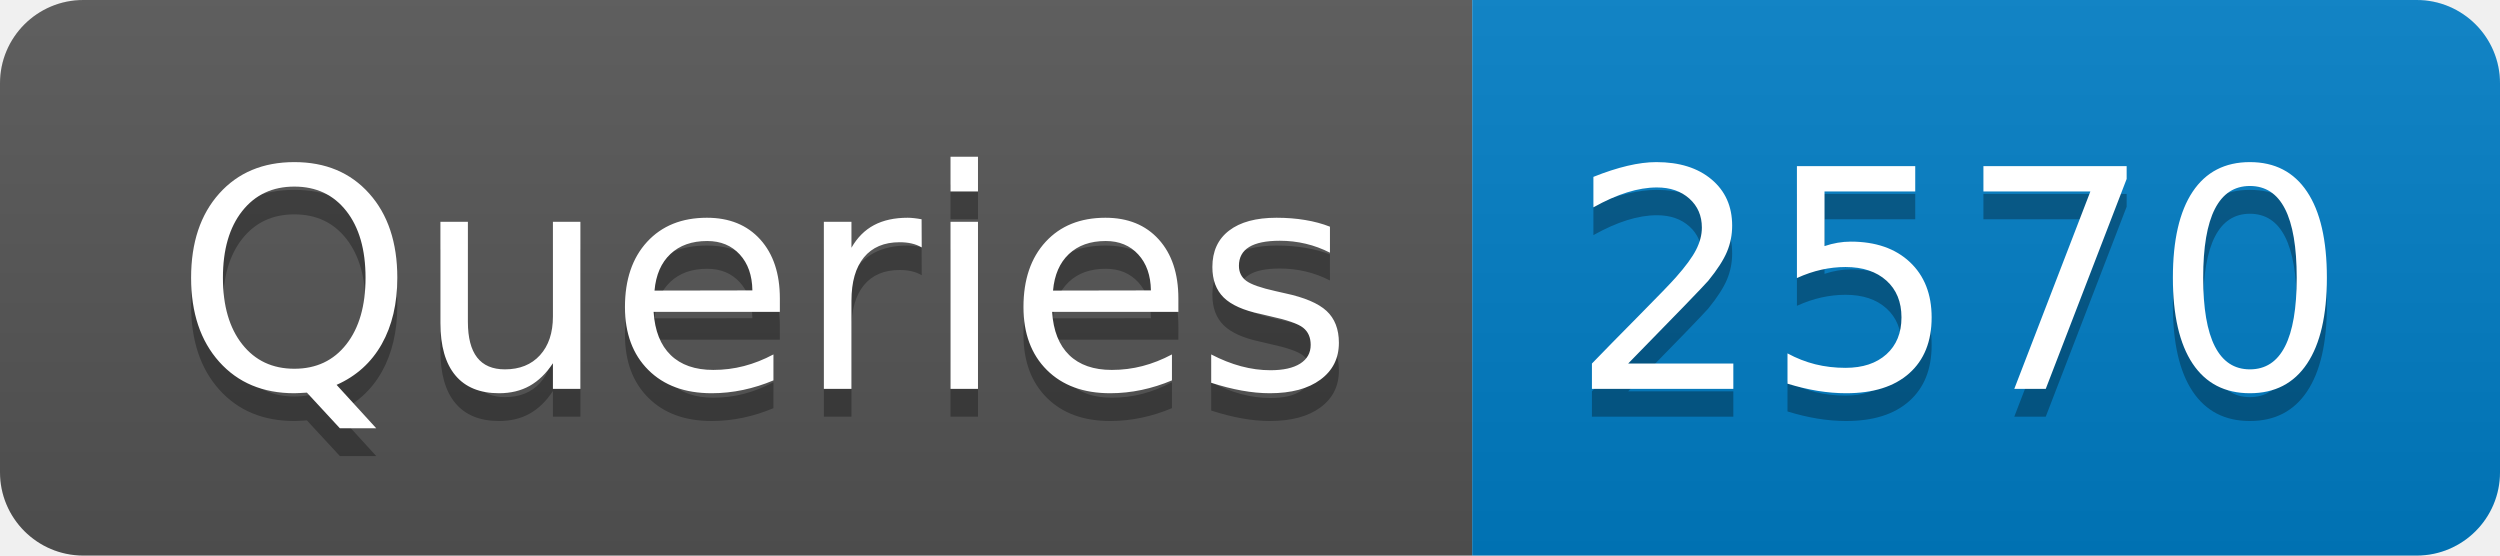
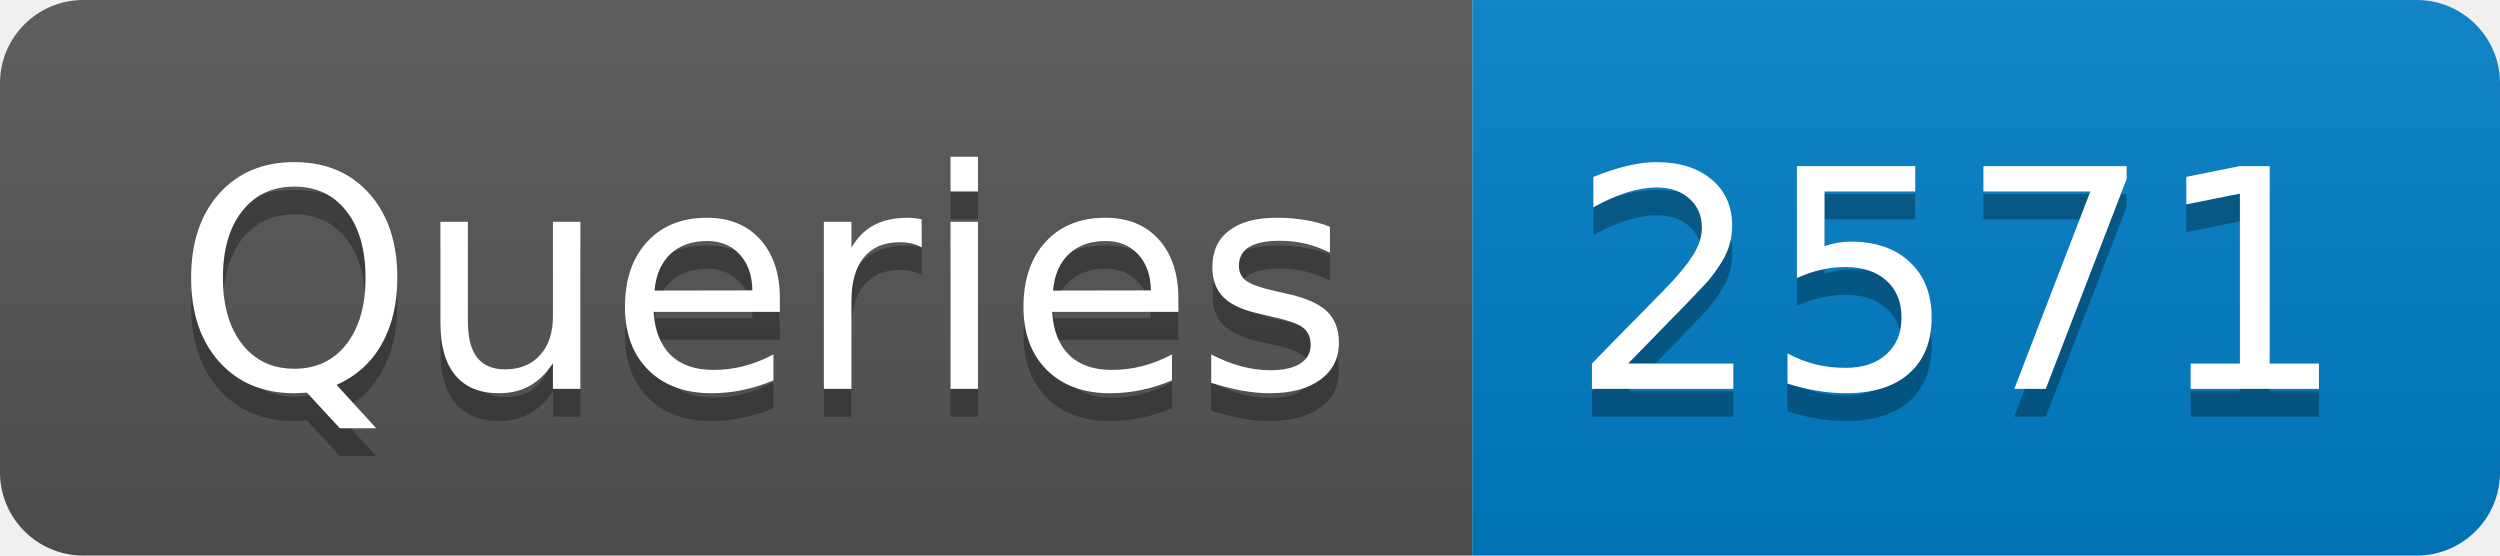
- <svg xmlns="http://www.w3.org/2000/svg" width="90" height="20" role="img" aria-label="Queries: 2570">
+ <svg xmlns="http://www.w3.org/2000/svg" width="90" height="20" role="img" aria-label="Queries: 2571">
  <linearGradient id="s" x2="0" y2="100%">
    <stop offset="0" stop-color="#bbb" stop-opacity=".1" />
    <stop offset="1" stop-opacity=".1" />
  </linearGradient>
  <clipPath id="r">
    <rect width="90" height="20" rx="3" fill="#fff" />
  </clipPath>
  <g clip-path="url(#r)">
    <rect width="53" height="20" fill="#555" />
    <rect x="53" width="37" height="20" fill="#007ec6" />
    <rect width="90" height="20" fill="url(#s)" />
  </g>
  <g fill="#fff" text-anchor="middle" font-family="Verdana,Geneva,DejaVu Sans,sans-serif" text-rendering="geometricPrecision" font-size="110">
    <text aria-hidden="true" x="275" y="150" fill="#010101" fill-opacity=".3" transform="scale(.1)" textLength="430">Queries</text>
    <text x="275" y="140" transform="scale(.1)" fill="#fff" textLength="430">Queries</text>
-     <text aria-hidden="true" x="705" y="150" fill="#010101" fill-opacity=".3" transform="scale(.1)" textLength="270">2570</text>
-     <text x="705" y="140" transform="scale(.1)" fill="#fff" textLength="270">2570</text>
+     <text aria-hidden="true" x="705" y="150" fill="#010101" fill-opacity=".3" transform="scale(.1)" textLength="270">2571</text>
+     <text x="705" y="140" transform="scale(.1)" fill="#fff" textLength="270">2571</text>
  </g>
</svg>
